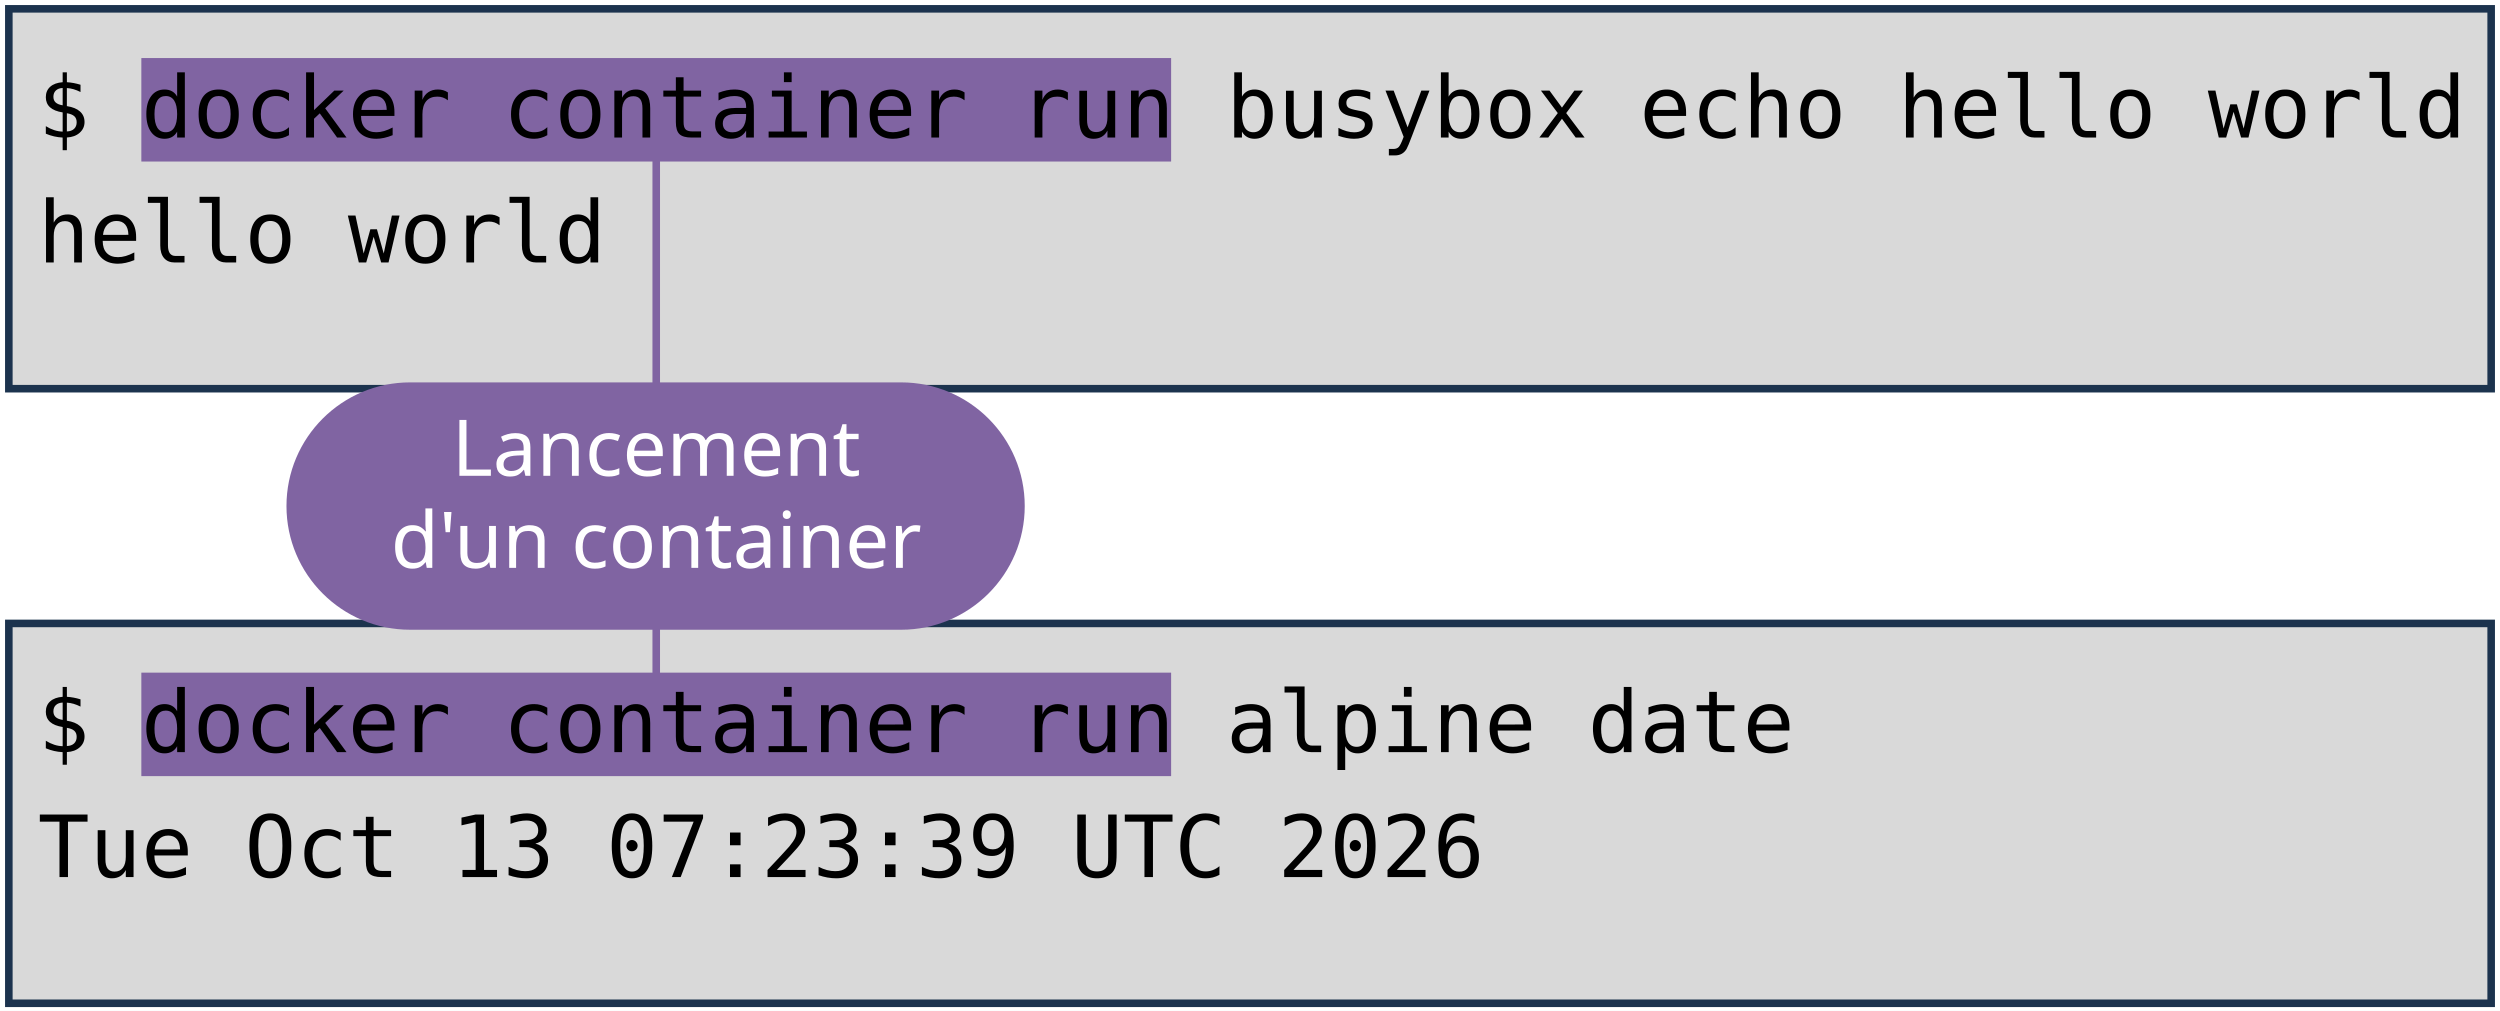
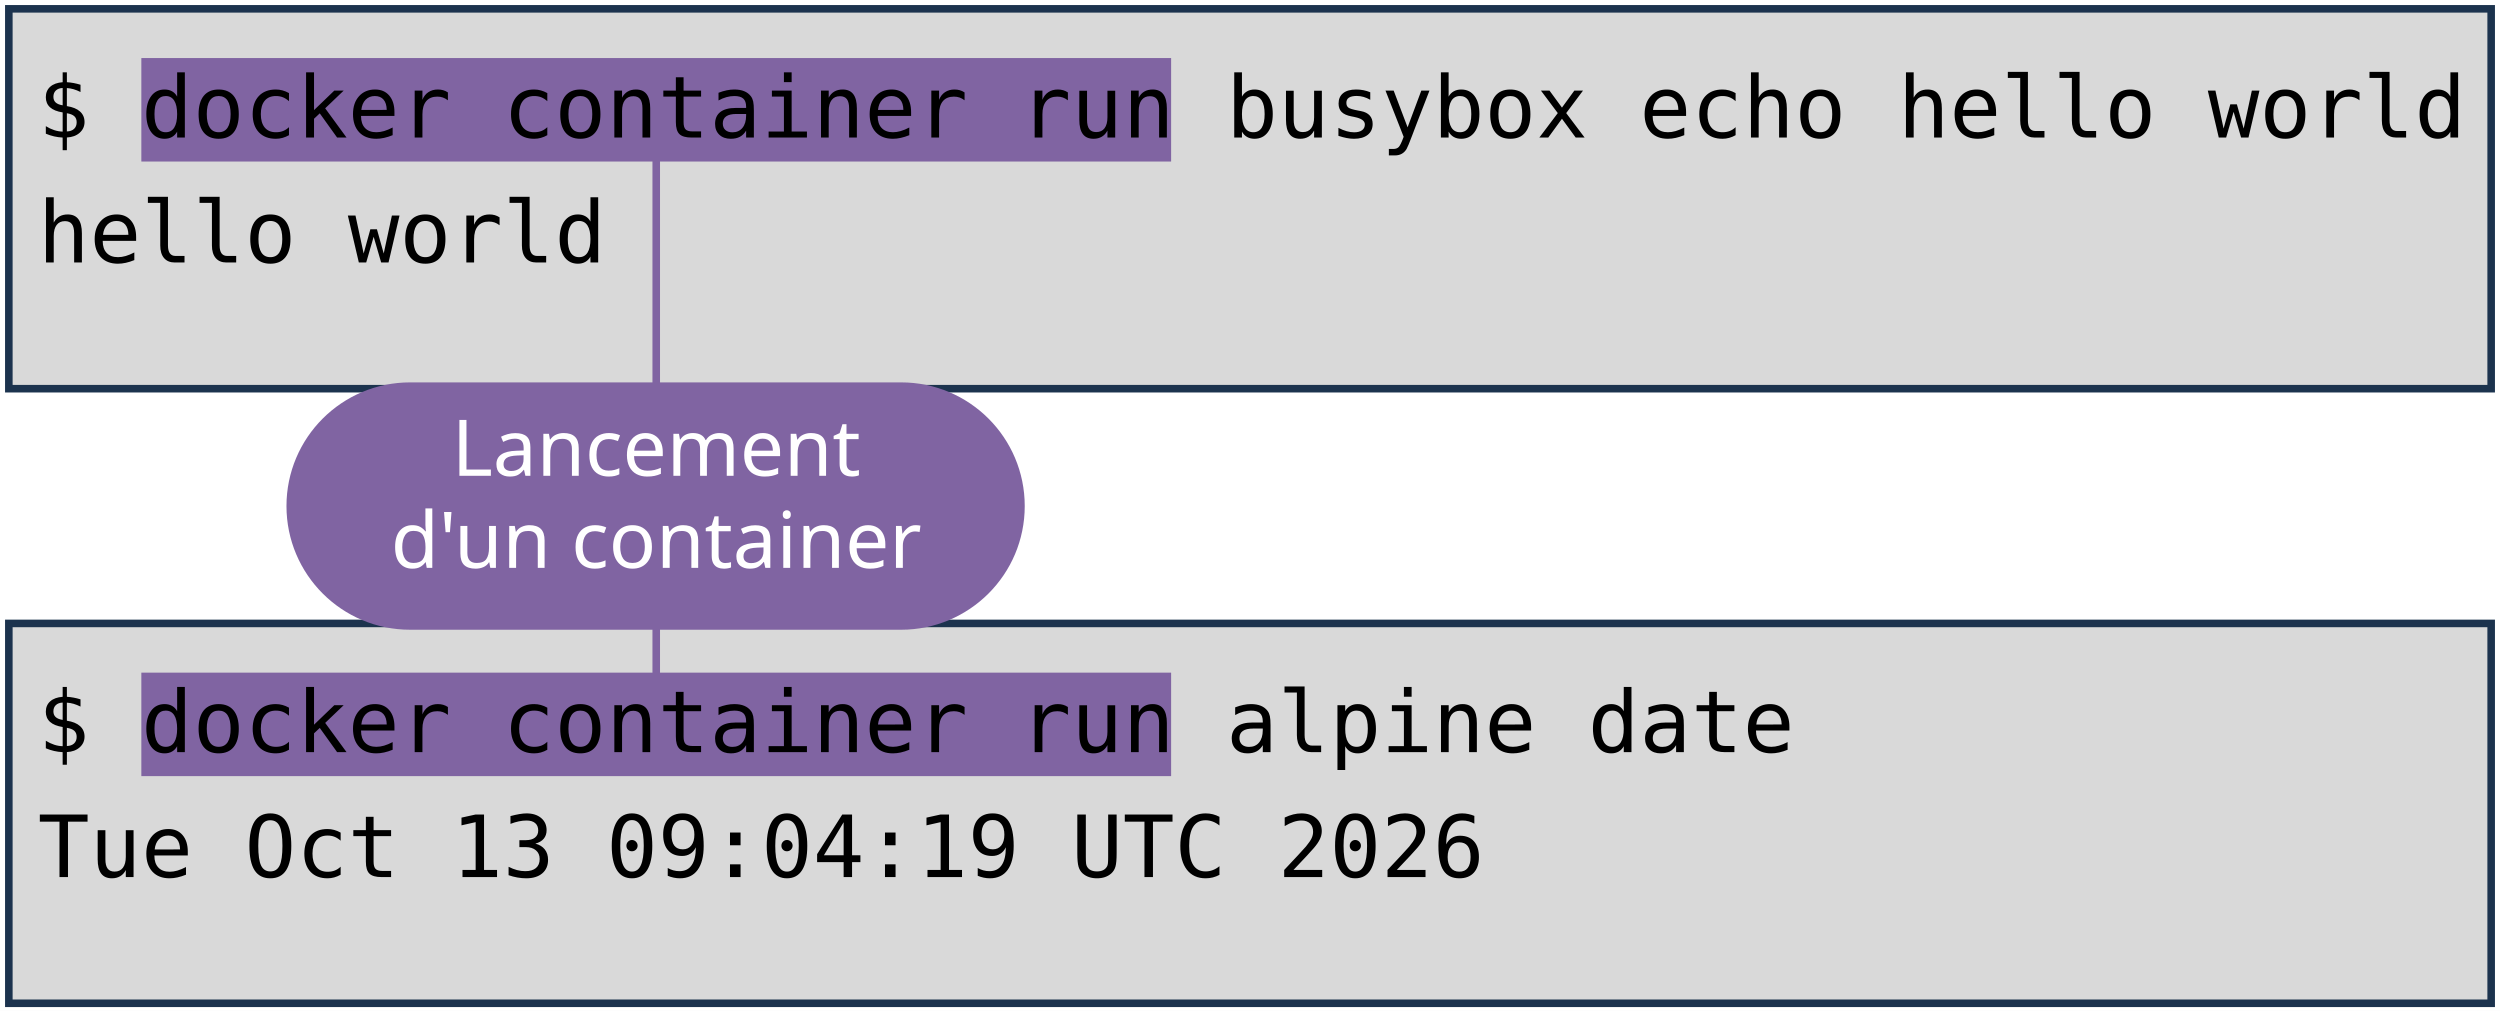
<svg xmlns="http://www.w3.org/2000/svg" viewBox="0 0 1981 801" width="1981" height="801" role="img" aria-label="Deux terminaux : docker container run busybox echo hello world, et docker container run alpine date. Annotations : lancement d'un container, image, commande lancée.">
  <style>
    .code { font-family: "DejaVu Sans Mono", Menlo, Consolas, monospace; font-size: 68px; fill: #000000; }
    .pill { font-family: "Trebuchet MS", "Century Gothic", Verdana, sans-serif; font-size: 62px; text-anchor: middle; }
  </style>
  <rect width="1981" height="801" fill="#FFFFFF" />
  <rect x="7" y="7" width="1967" height="301" fill="#D9D9D9" stroke="#1C334E" stroke-width="6" />
  <rect x="7" y="494" width="1967" height="301" fill="#D9D9D9" stroke="#1C334E" stroke-width="6" />
  <rect x="112" y="46" width="816" height="82" fill="#8064A2" />
  <rect x="112" y="533" width="816" height="82" fill="#8064A2" />
  <text x="30" y="109" class="code" xml:space="preserve">$ docker container run busybox echo hello world</text>
  <text x="30" y="208" class="code" xml:space="preserve">hello world</text>
  <text x="30" y="596" class="code" xml:space="preserve">$ docker container run alpine date</text>
-   <text x="30" y="695" class="code" xml:space="preserve">Tue Oct 13 07:23:39 UTC 2026</text>
+   <text x="30" y="695" class="code" xml:space="preserve">Tue Oct 13 09:04:19 UTC 2026</text>
  <path d="M 520 401 L 520 128" stroke="#8064A2" stroke-width="6" fill="none" stroke-linecap="round" />
  <path d="M 520 401 L 520 533" stroke="#8064A2" stroke-width="6" fill="none" stroke-linecap="round" />
  <rect x="227" y="303" width="585" height="196" rx="98" fill="#8064A2" />
  <text x="520" y="377" class="pill" fill="#FFFFFF">Lancement</text>
  <text x="520" y="450" class="pill" fill="#FFFFFF">d'un container</text>
</svg>
